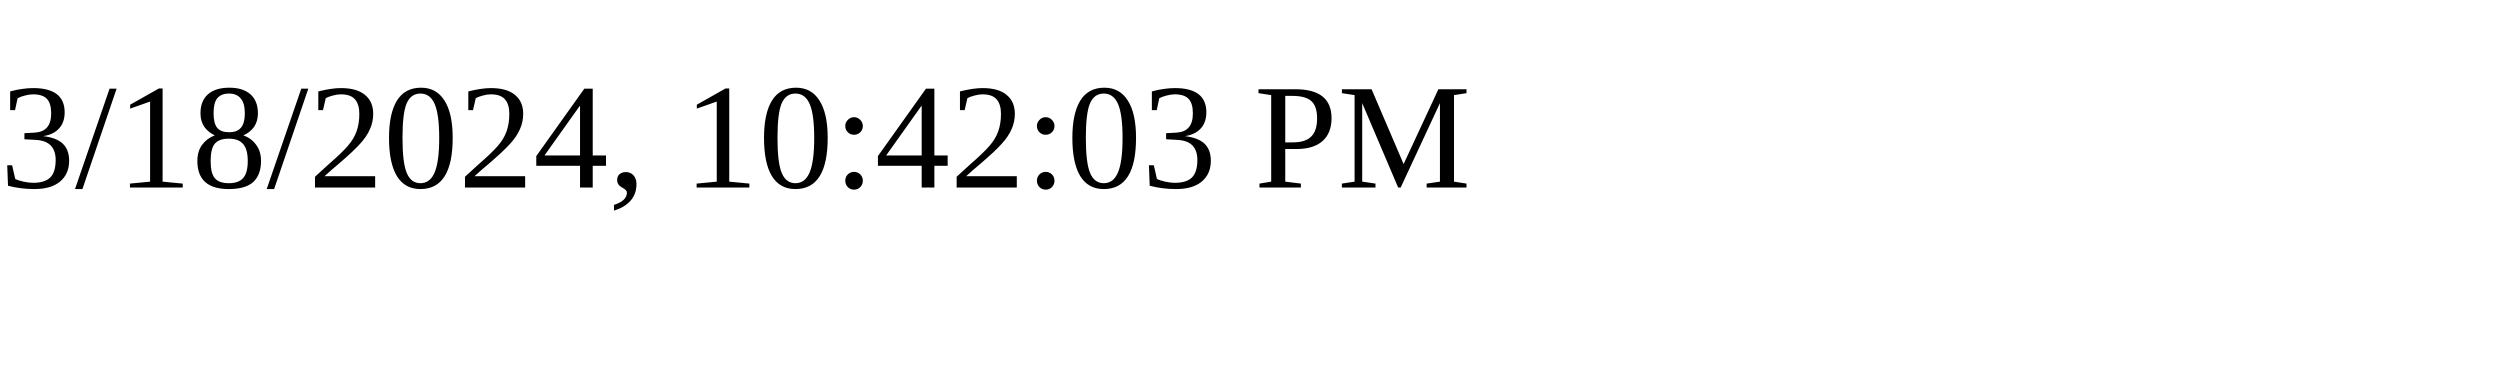
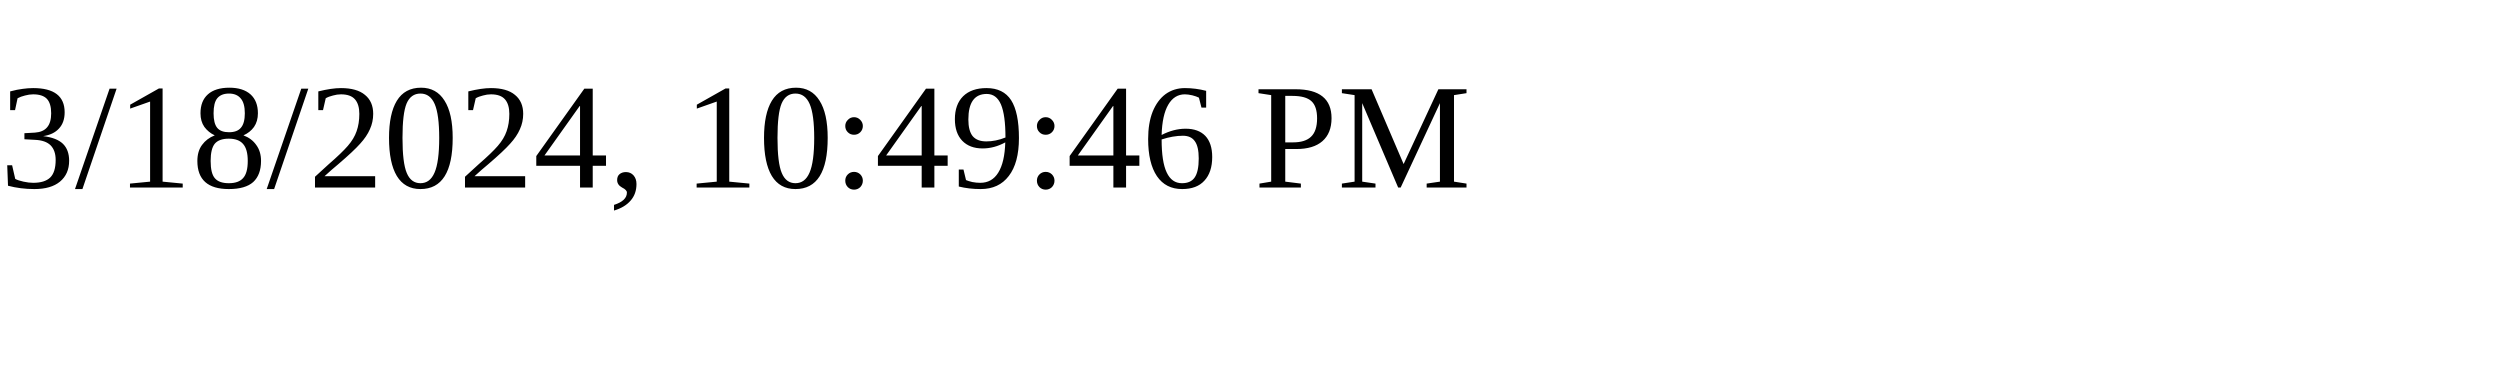
<svg xmlns="http://www.w3.org/2000/svg" height="30" width="200">
-   <text x="0" y="15">3/18/2024, 10:42:03 PM</text>
+   <text x="0" y="15">3/18/2024, 10:49:46 PM</text>
</svg>
